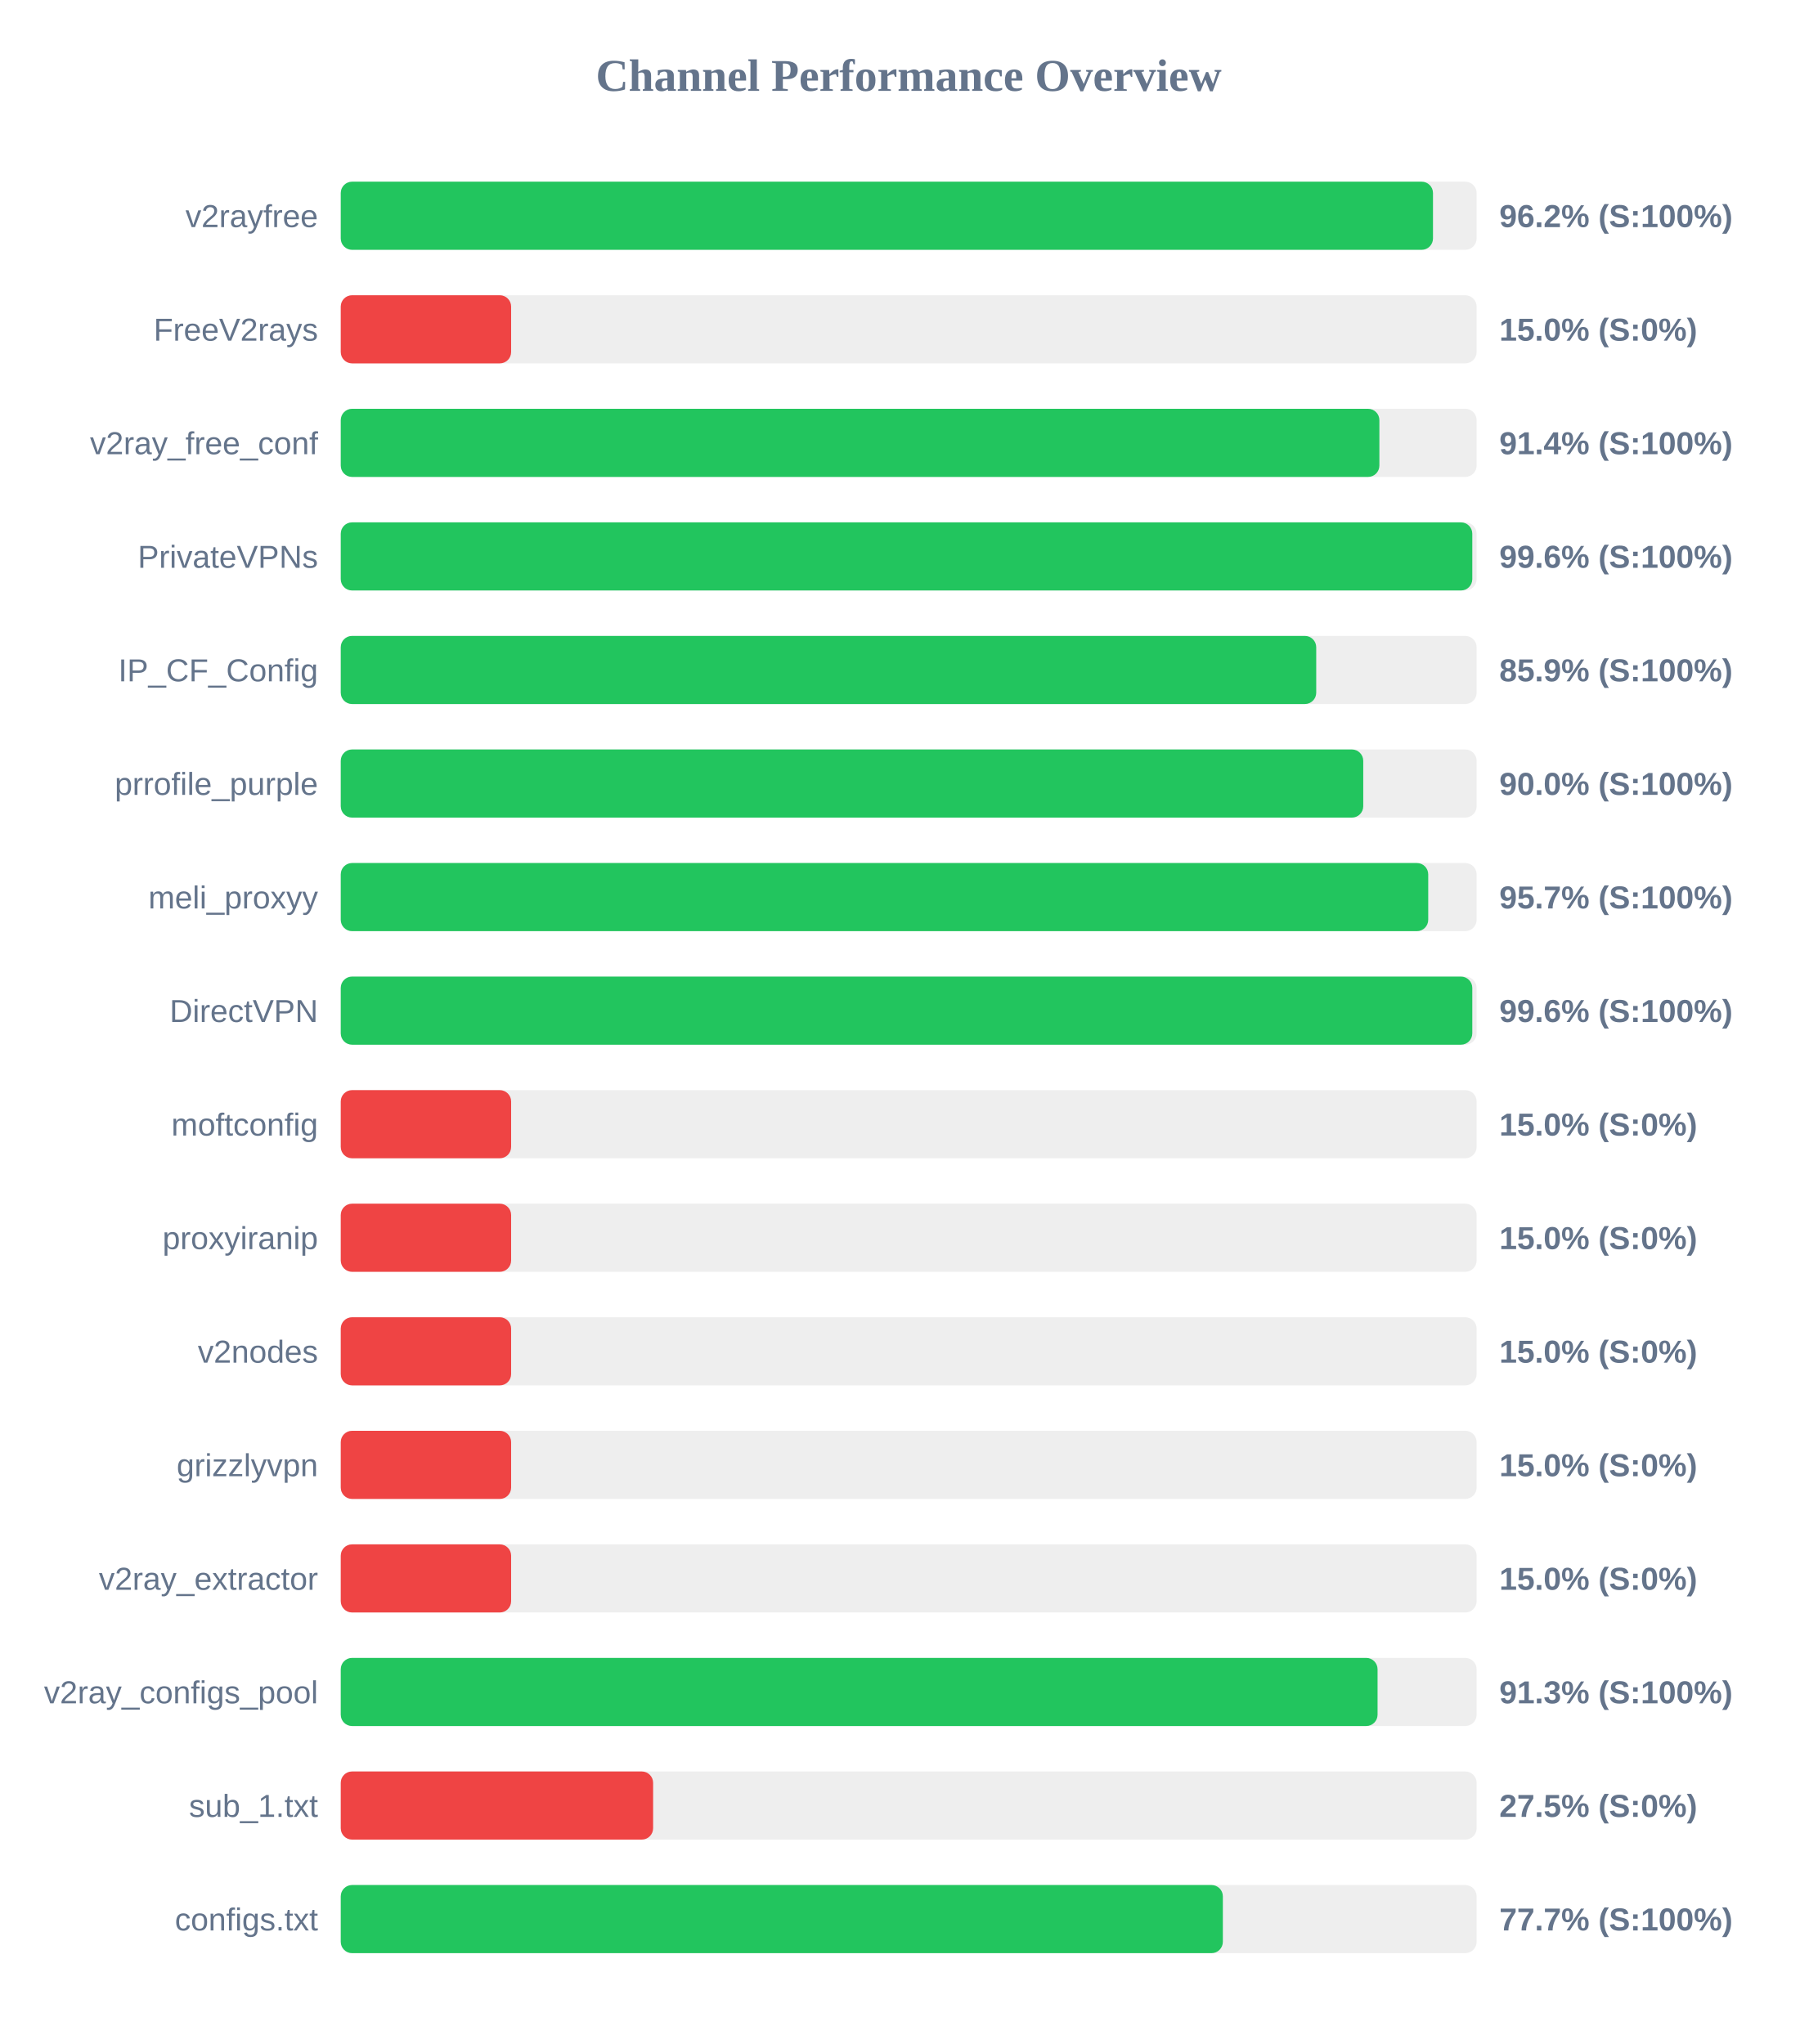
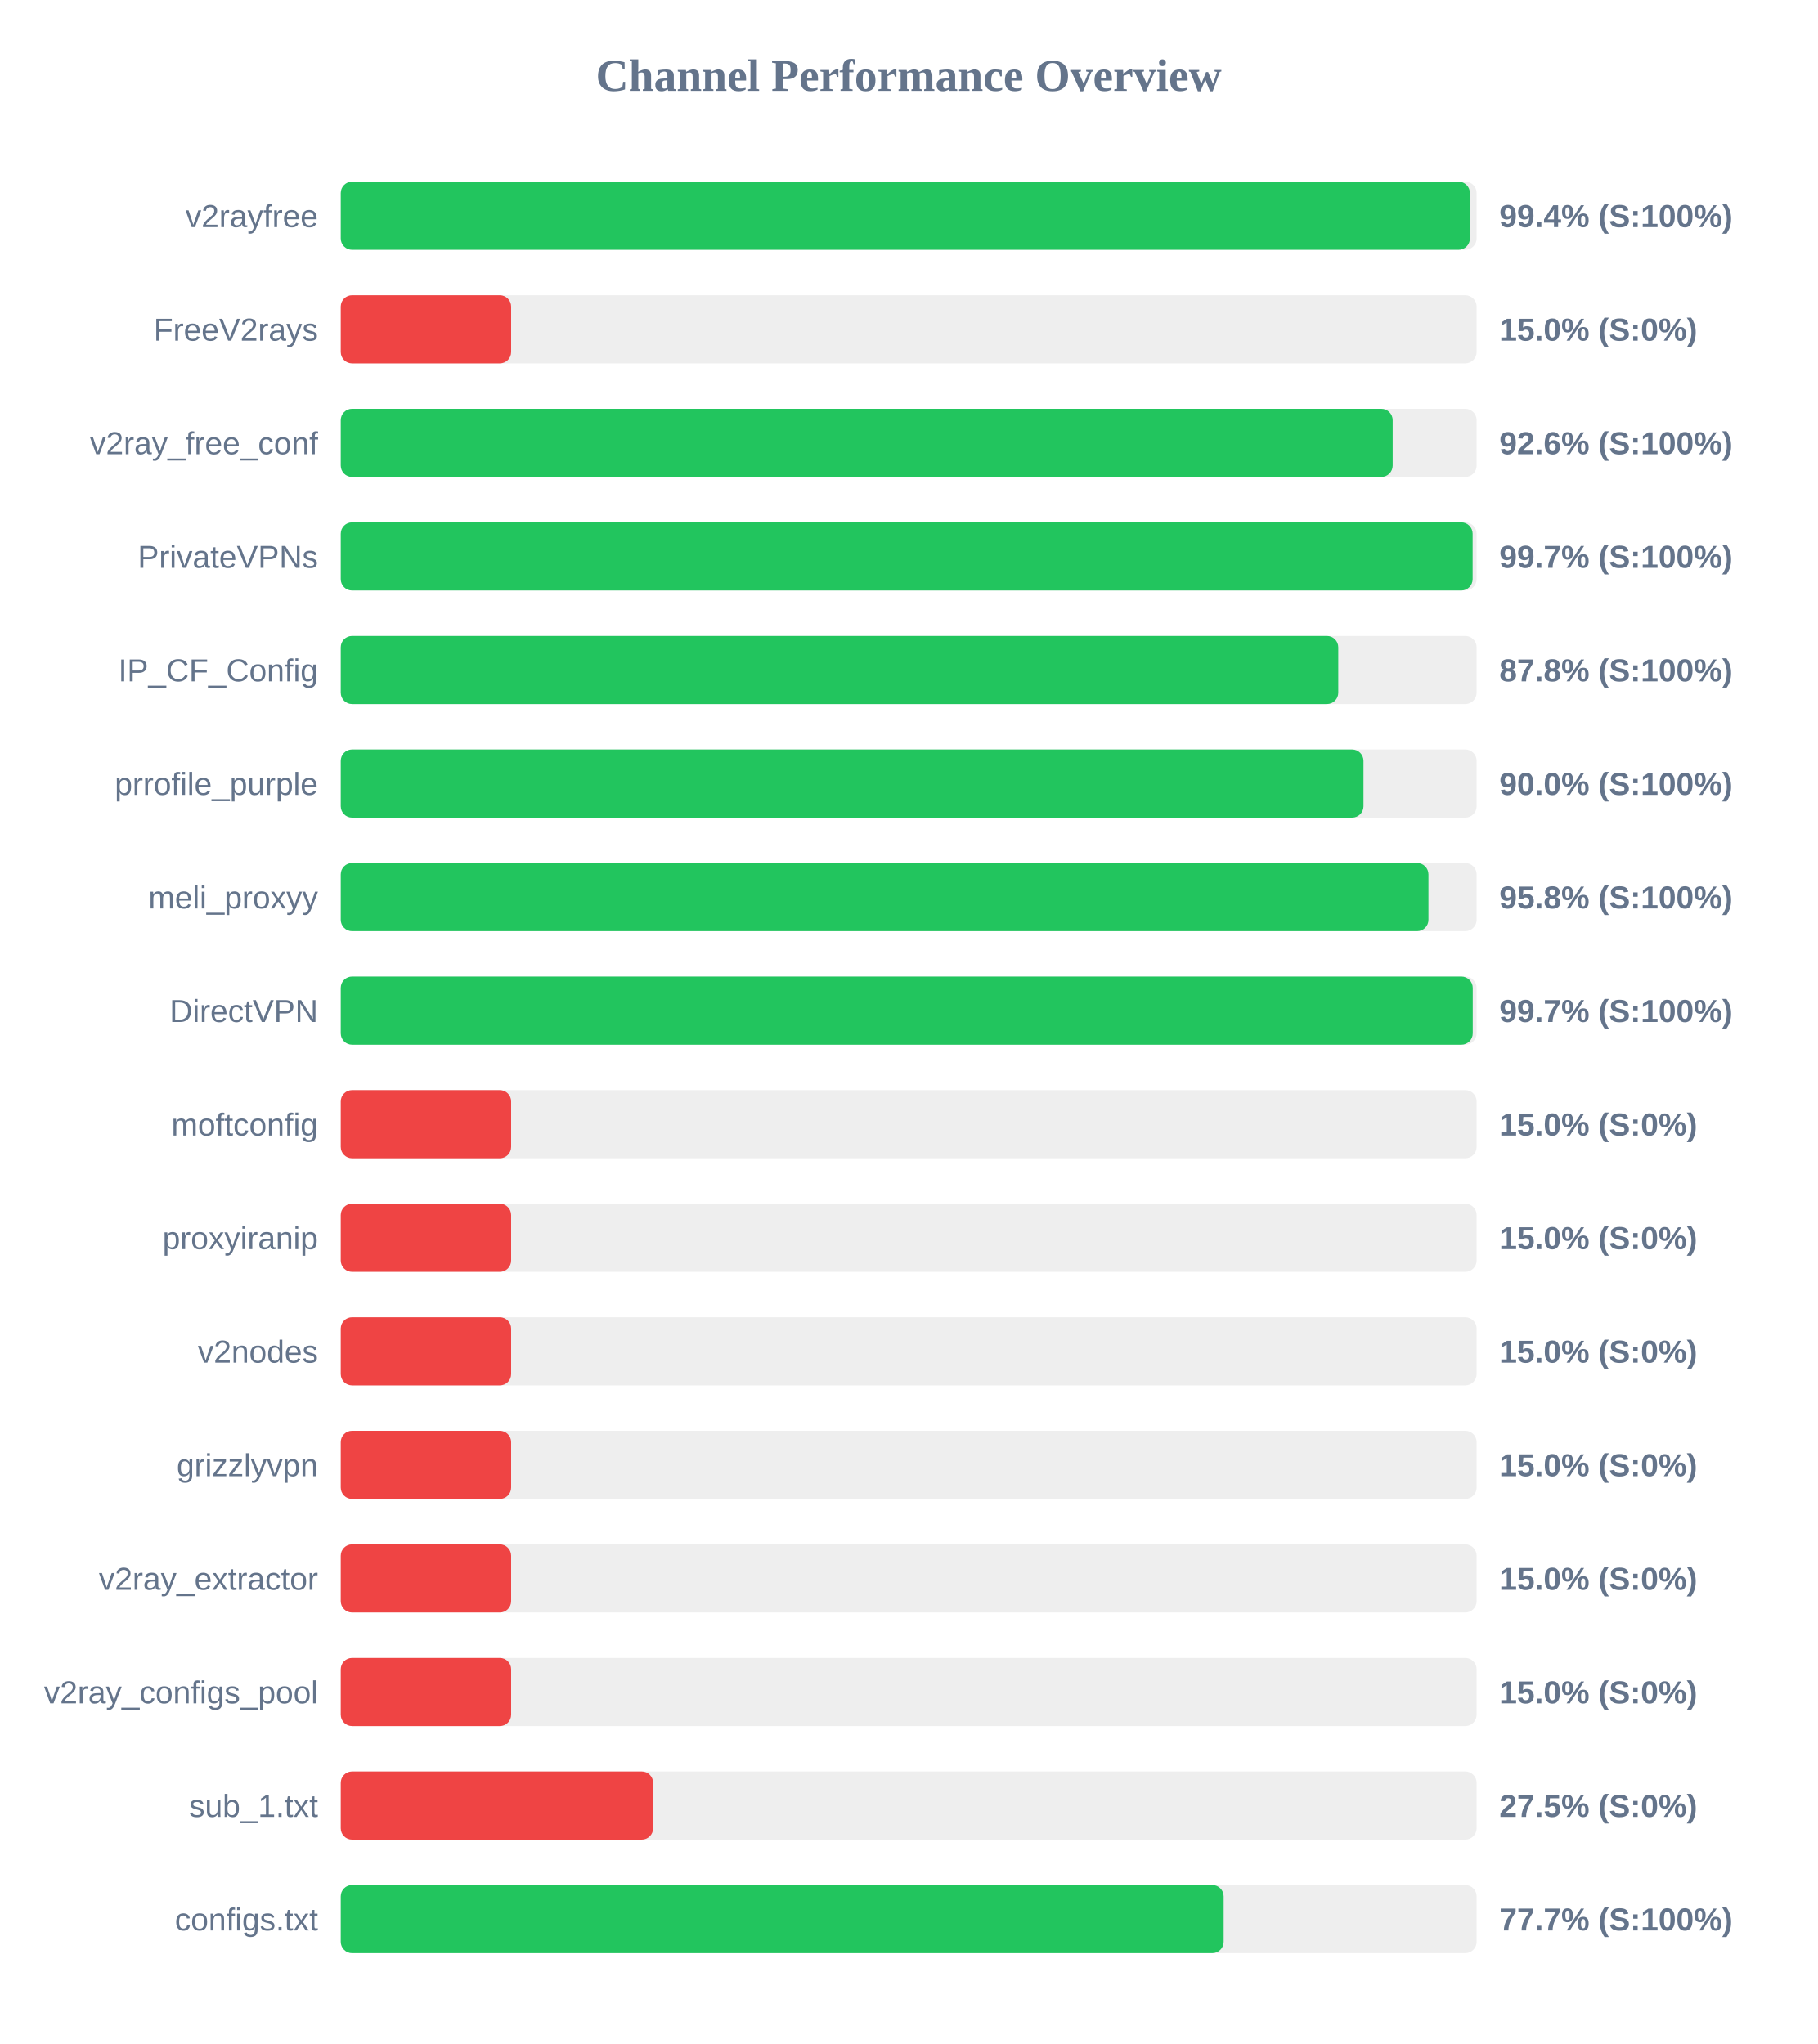
<svg xmlns="http://www.w3.org/2000/svg" width="800" height="900" version="1.1">
  <style>
        .row { font: 14px Arial; fill: #64748b; }
        .score { font: bold 14px Arial; fill: #64748b; }
    </style>
  <text x="400" y="40" text-anchor="middle" font-size="20px" font-weight="bold" fill="#64748b">Channel Performance Overview</text>
  <rect x="150" y="80" width="500" height="30" fill="#eee" rx="5" />
-   <rect x="150" y="80" width="480.8" height="30" fill="#22c55e" rx="5" />
+   <rect x="150" y="80" width="497.05" height="30" fill="#22c55e" rx="5" />
  <text x="140" y="100" text-anchor="end" class="row">v2rayfree</text>
-   <text x="660" y="100" text-anchor="start" class="score">96.2% (S:100%)</text>
+   <text x="660" y="100" text-anchor="start" class="score">99.4% (S:100%)</text>
  <rect x="150" y="130" width="500" height="30" fill="#eee" rx="5" />
  <rect x="150" y="130" width="75.0" height="30" fill="#ef4444" rx="5" />
  <text x="140" y="150" text-anchor="end" class="row">FreeV2rays</text>
  <text x="660" y="150" text-anchor="start" class="score">15.0% (S:0%)</text>
  <rect x="150" y="180" width="500" height="30" fill="#eee" rx="5" />
-   <rect x="150" y="180" width="457.2" height="30" fill="#22c55e" rx="5" />
+   <rect x="150" y="180" width="463.05" height="30" fill="#22c55e" rx="5" />
  <text x="140" y="200" text-anchor="end" class="row">v2ray_free_conf</text>
-   <text x="660" y="200" text-anchor="start" class="score">91.4% (S:100%)</text>
+   <text x="660" y="200" text-anchor="start" class="score">92.6% (S:100%)</text>
  <rect x="150" y="230" width="500" height="30" fill="#eee" rx="5" />
-   <rect x="150" y="230" width="498.1" height="30" fill="#22c55e" rx="5" />
+   <rect x="150" y="230" width="498.25" height="30" fill="#22c55e" rx="5" />
  <text x="140" y="250" text-anchor="end" class="row">PrivateVPNs</text>
-   <text x="660" y="250" text-anchor="start" class="score">99.6% (S:100%)</text>
+   <text x="660" y="250" text-anchor="start" class="score">99.7% (S:100%)</text>
  <rect x="150" y="280" width="500" height="30" fill="#eee" rx="5" />
-   <rect x="150" y="280" width="429.4" height="30" fill="#22c55e" rx="5" />
+   <rect x="150" y="280" width="439.1" height="30" fill="#22c55e" rx="5" />
  <text x="140" y="300" text-anchor="end" class="row">IP_CF_Config</text>
-   <text x="660" y="300" text-anchor="start" class="score">85.9% (S:100%)</text>
+   <text x="660" y="300" text-anchor="start" class="score">87.8% (S:100%)</text>
  <rect x="150" y="330" width="500" height="30" fill="#eee" rx="5" />
-   <rect x="150" y="330" width="450.1" height="30" fill="#22c55e" rx="5" />
+   <rect x="150" y="330" width="450.2" height="30" fill="#22c55e" rx="5" />
  <text x="140" y="350" text-anchor="end" class="row">prrofile_purple</text>
  <text x="660" y="350" text-anchor="start" class="score">90.0% (S:100%)</text>
  <rect x="150" y="380" width="500" height="30" fill="#eee" rx="5" />
-   <rect x="150" y="380" width="478.7" height="30" fill="#22c55e" rx="5" />
+   <rect x="150" y="380" width="478.8" height="30" fill="#22c55e" rx="5" />
  <text x="140" y="400" text-anchor="end" class="row">meli_proxyy</text>
-   <text x="660" y="400" text-anchor="start" class="score">95.7% (S:100%)</text>
+   <text x="660" y="400" text-anchor="start" class="score">95.8% (S:100%)</text>
  <rect x="150" y="430" width="500" height="30" fill="#eee" rx="5" />
-   <rect x="150" y="430" width="498.1" height="30" fill="#22c55e" rx="5" />
+   <rect x="150" y="430" width="498.3" height="30" fill="#22c55e" rx="5" />
  <text x="140" y="450" text-anchor="end" class="row">DirectVPN</text>
-   <text x="660" y="450" text-anchor="start" class="score">99.6% (S:100%)</text>
+   <text x="660" y="450" text-anchor="start" class="score">99.7% (S:100%)</text>
  <rect x="150" y="480" width="500" height="30" fill="#eee" rx="5" />
  <rect x="150" y="480" width="75.0" height="30" fill="#ef4444" rx="5" />
  <text x="140" y="500" text-anchor="end" class="row">moftconfig</text>
  <text x="660" y="500" text-anchor="start" class="score">15.0% (S:0%)</text>
  <rect x="150" y="530" width="500" height="30" fill="#eee" rx="5" />
  <rect x="150" y="530" width="75.0" height="30" fill="#ef4444" rx="5" />
  <text x="140" y="550" text-anchor="end" class="row">proxyiranip</text>
  <text x="660" y="550" text-anchor="start" class="score">15.0% (S:0%)</text>
  <rect x="150" y="580" width="500" height="30" fill="#eee" rx="5" />
  <rect x="150" y="580" width="75.0" height="30" fill="#ef4444" rx="5" />
  <text x="140" y="600" text-anchor="end" class="row">v2nodes</text>
  <text x="660" y="600" text-anchor="start" class="score">15.0% (S:0%)</text>
  <rect x="150" y="630" width="500" height="30" fill="#eee" rx="5" />
  <rect x="150" y="630" width="75.0" height="30" fill="#ef4444" rx="5" />
  <text x="140" y="650" text-anchor="end" class="row">grizzlyvpn</text>
  <text x="660" y="650" text-anchor="start" class="score">15.0% (S:0%)</text>
  <rect x="150" y="680" width="500" height="30" fill="#eee" rx="5" />
  <rect x="150" y="680" width="75.0" height="30" fill="#ef4444" rx="5" />
  <text x="140" y="700" text-anchor="end" class="row">v2ray_extractor</text>
  <text x="660" y="700" text-anchor="start" class="score">15.0% (S:0%)</text>
  <rect x="150" y="730" width="500" height="30" fill="#eee" rx="5" />
-   <rect x="150" y="730" width="456.4" height="30" fill="#22c55e" rx="5" />
+   <rect x="150" y="730" width="75.0" height="30" fill="#ef4444" rx="5" />
  <text x="140" y="750" text-anchor="end" class="row">v2ray_configs_pool</text>
-   <text x="660" y="750" text-anchor="start" class="score">91.3% (S:100%)</text>
+   <text x="660" y="750" text-anchor="start" class="score">15.0% (S:0%)</text>
  <rect x="150" y="780" width="500" height="30" fill="#eee" rx="5" />
  <rect x="150" y="780" width="137.5" height="30" fill="#ef4444" rx="5" />
  <text x="140" y="800" text-anchor="end" class="row">sub_1.txt</text>
  <text x="660" y="800" text-anchor="start" class="score">27.5% (S:0%)</text>
  <rect x="150" y="830" width="500" height="30" fill="#eee" rx="5" />
-   <rect x="150" y="830" width="388.3" height="30" fill="#22c55e" rx="5" />
+   <rect x="150" y="830" width="388.65" height="30" fill="#22c55e" rx="5" />
  <text x="140" y="850" text-anchor="end" class="row">configs.txt</text>
  <text x="660" y="850" text-anchor="start" class="score">77.7% (S:100%)</text>
</svg>
